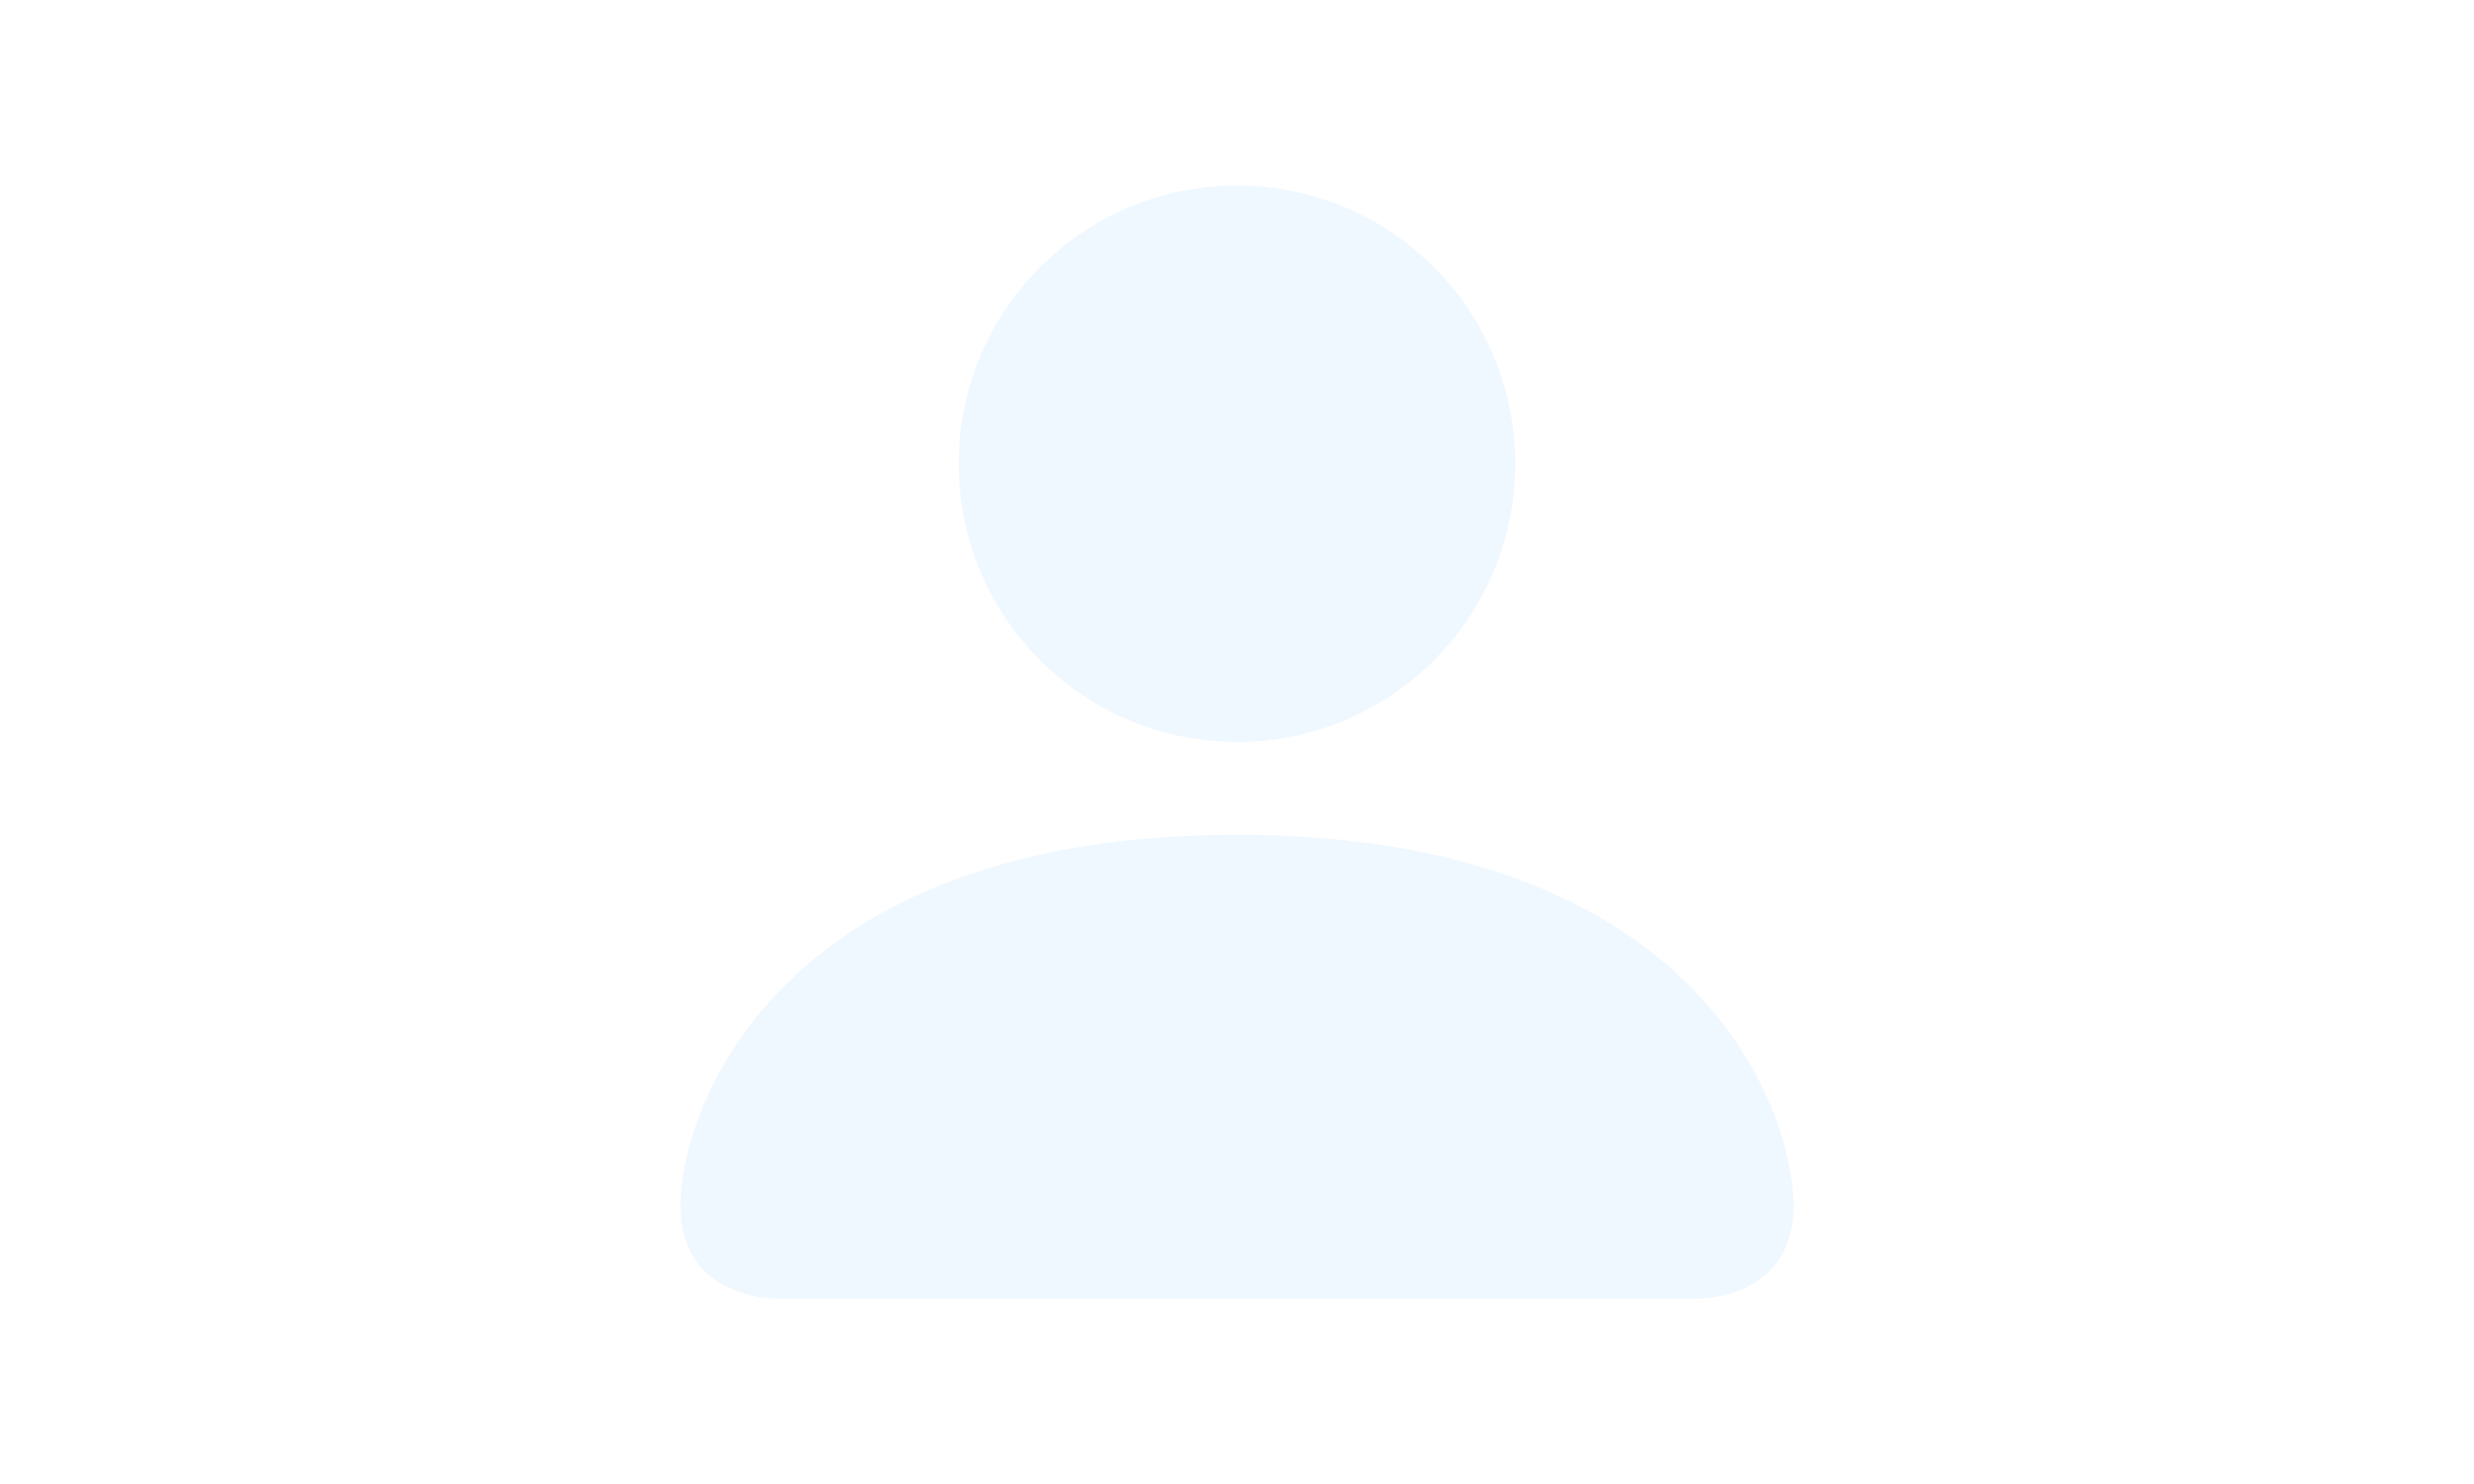
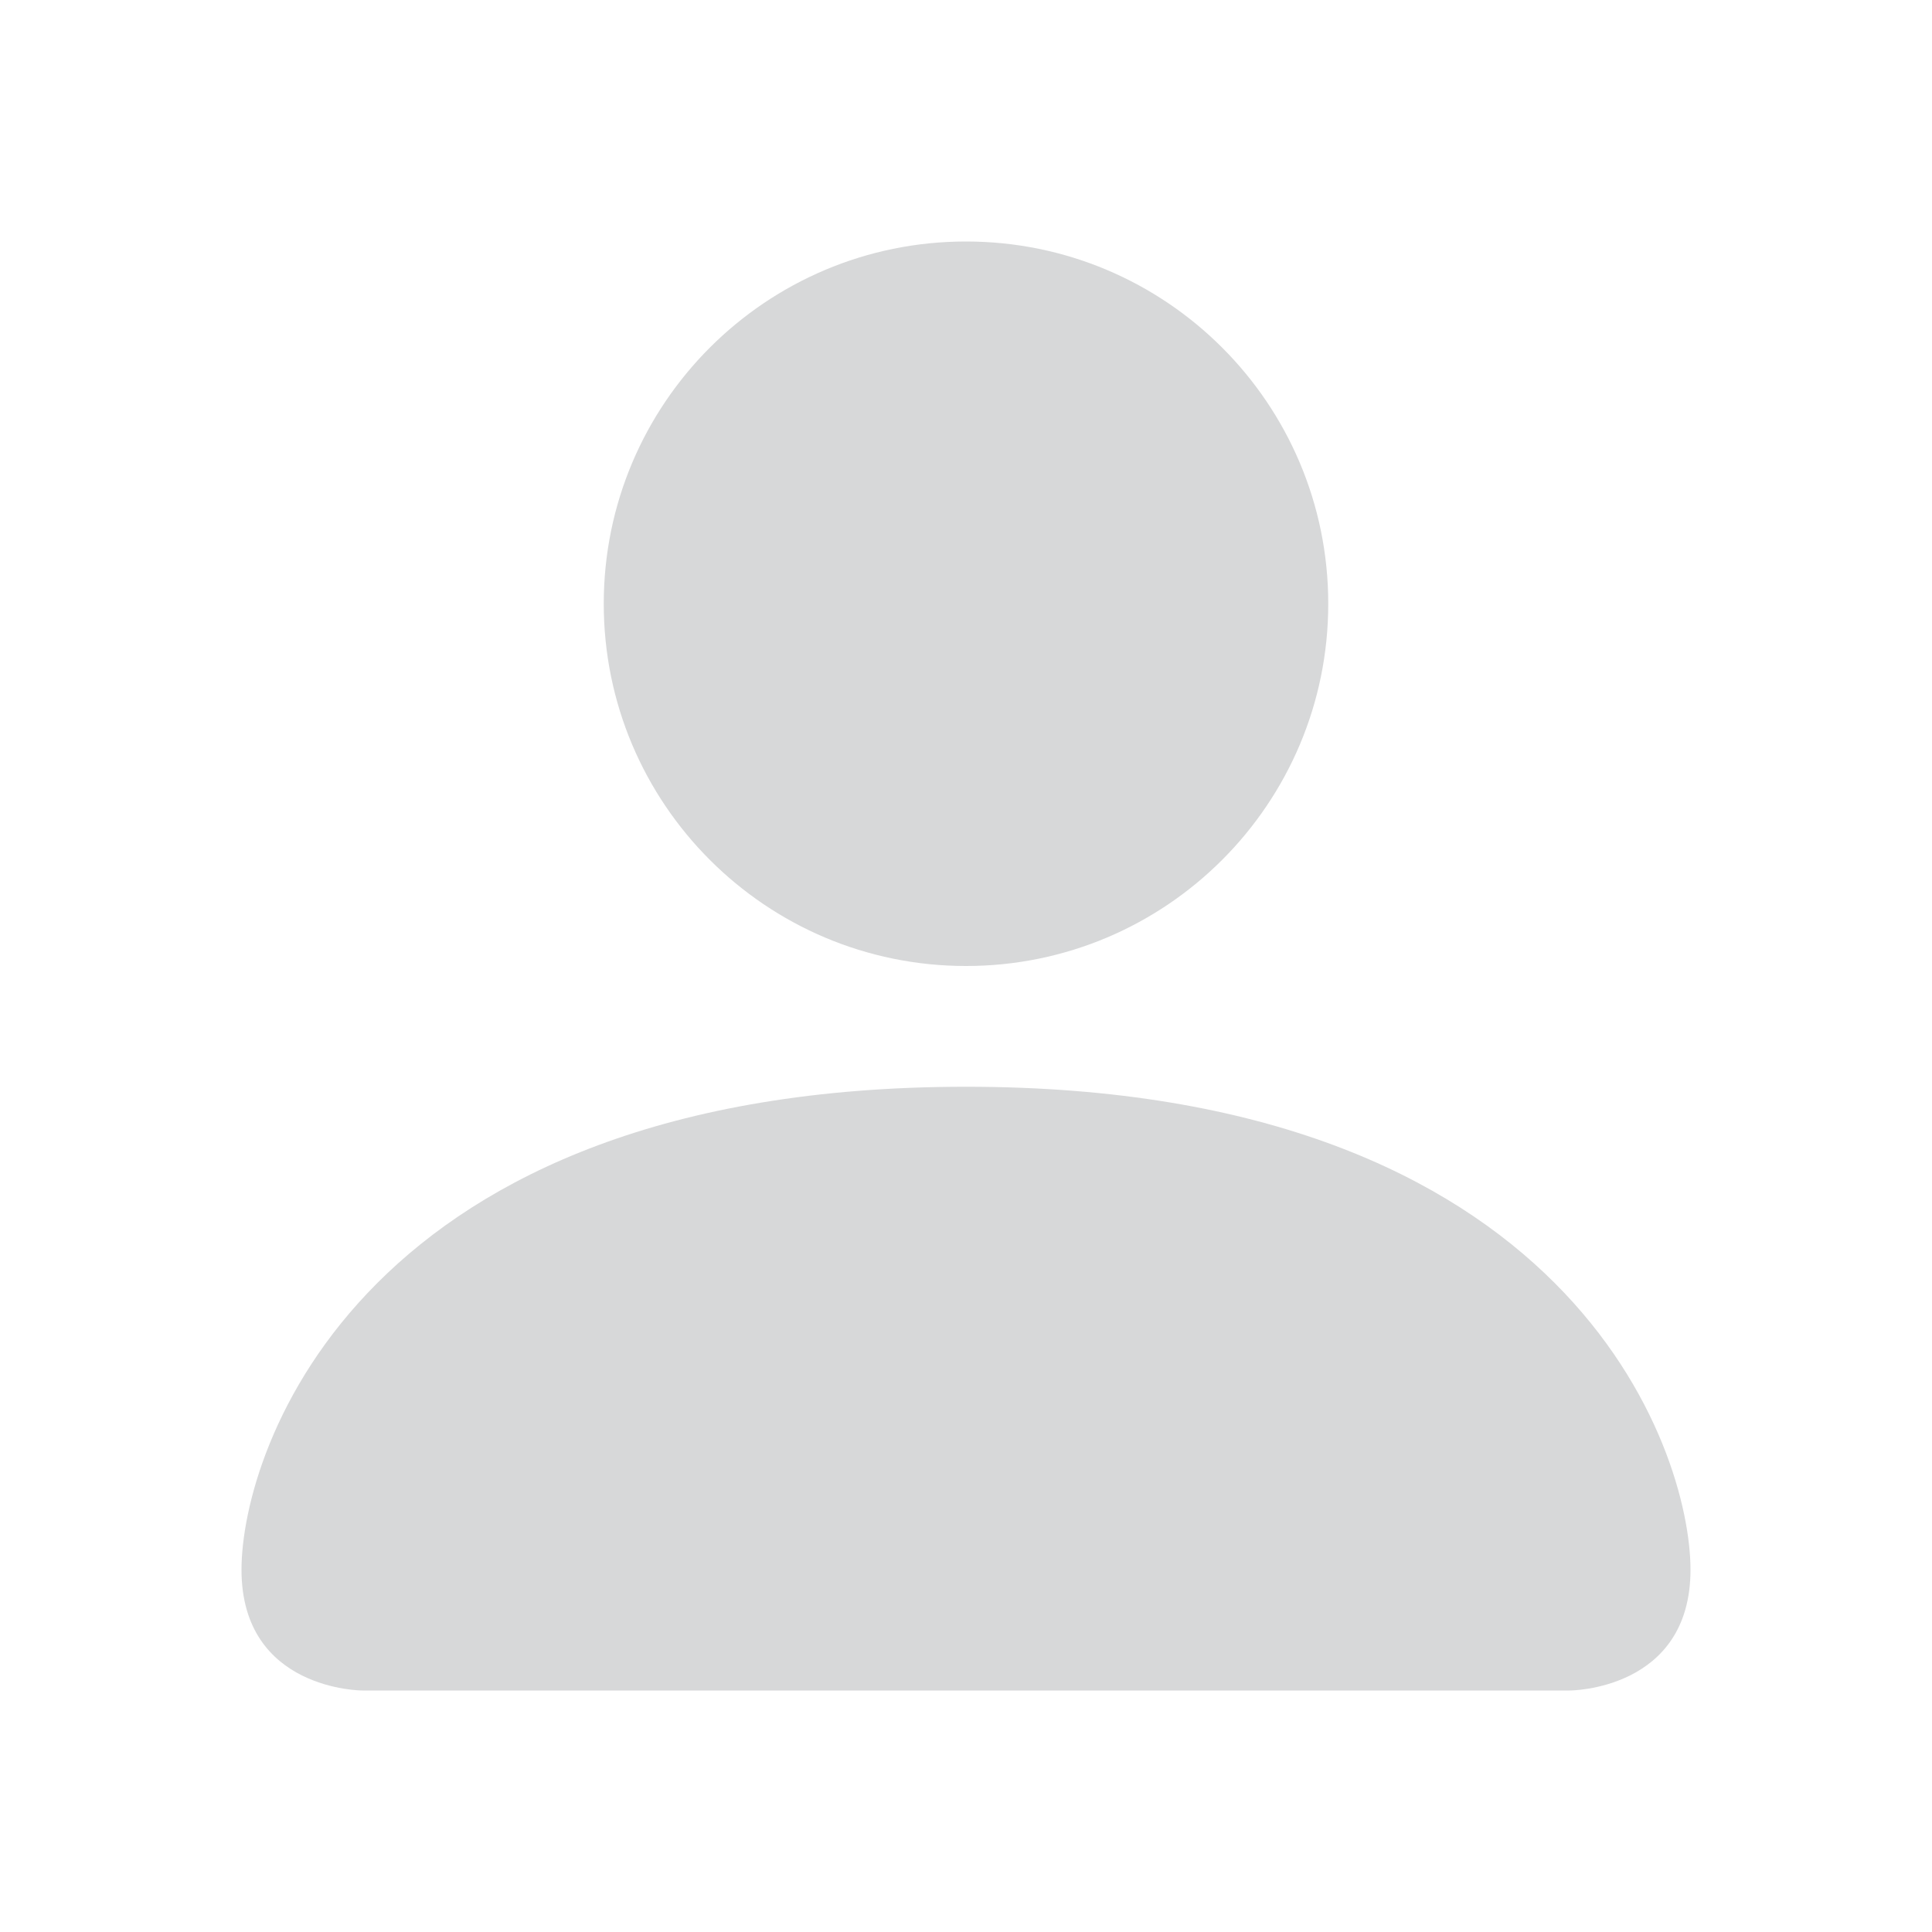
- <svg xmlns="http://www.w3.org/2000/svg" width="40" height="24" fill="#F0F8FF" viewBox="0 0 16 16">
+ <svg xmlns="http://www.w3.org/2000/svg" width="140" height="140" fill="#D7D8D9" viewBox="0 0 16 16">
  <path d="M3 14s-1 0-1-1 1-4 6-4 6 3 6 4-1 1-1 1zm5-6a3 3 0 1 0 0-6 3 3 0 0 0 0 6" />
</svg>
